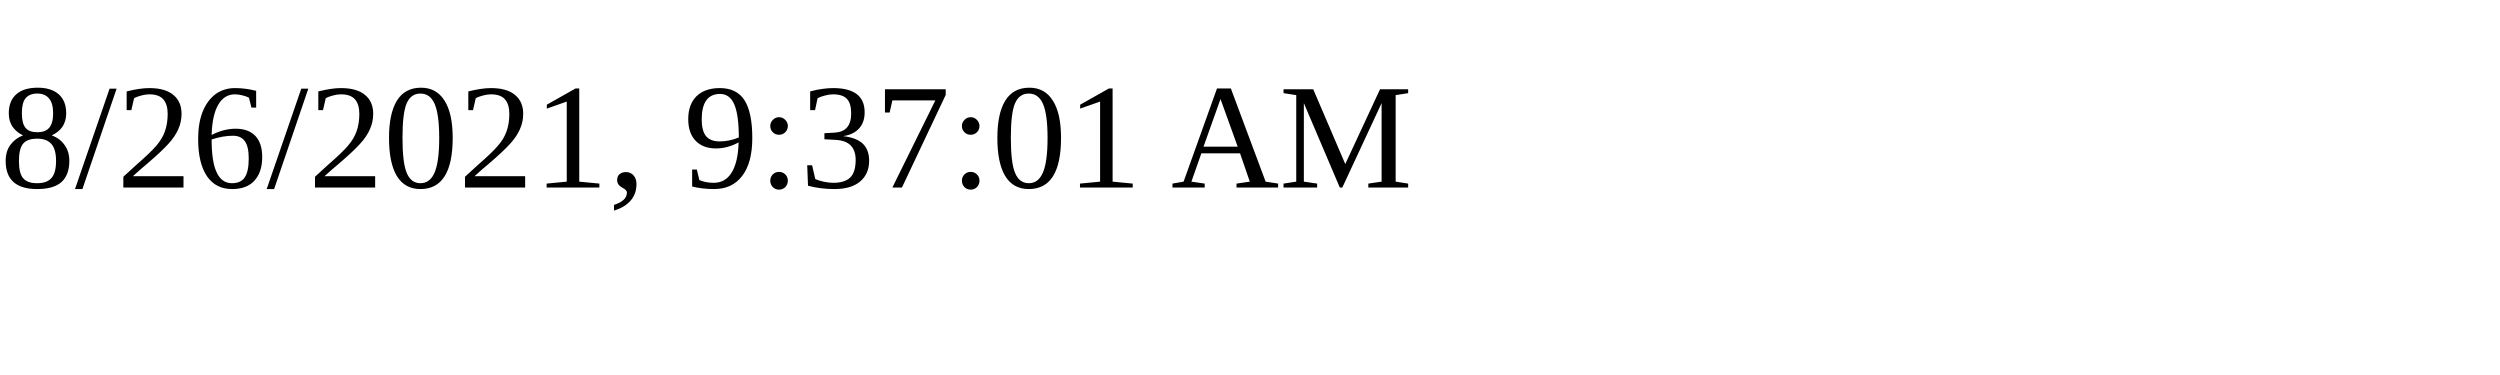
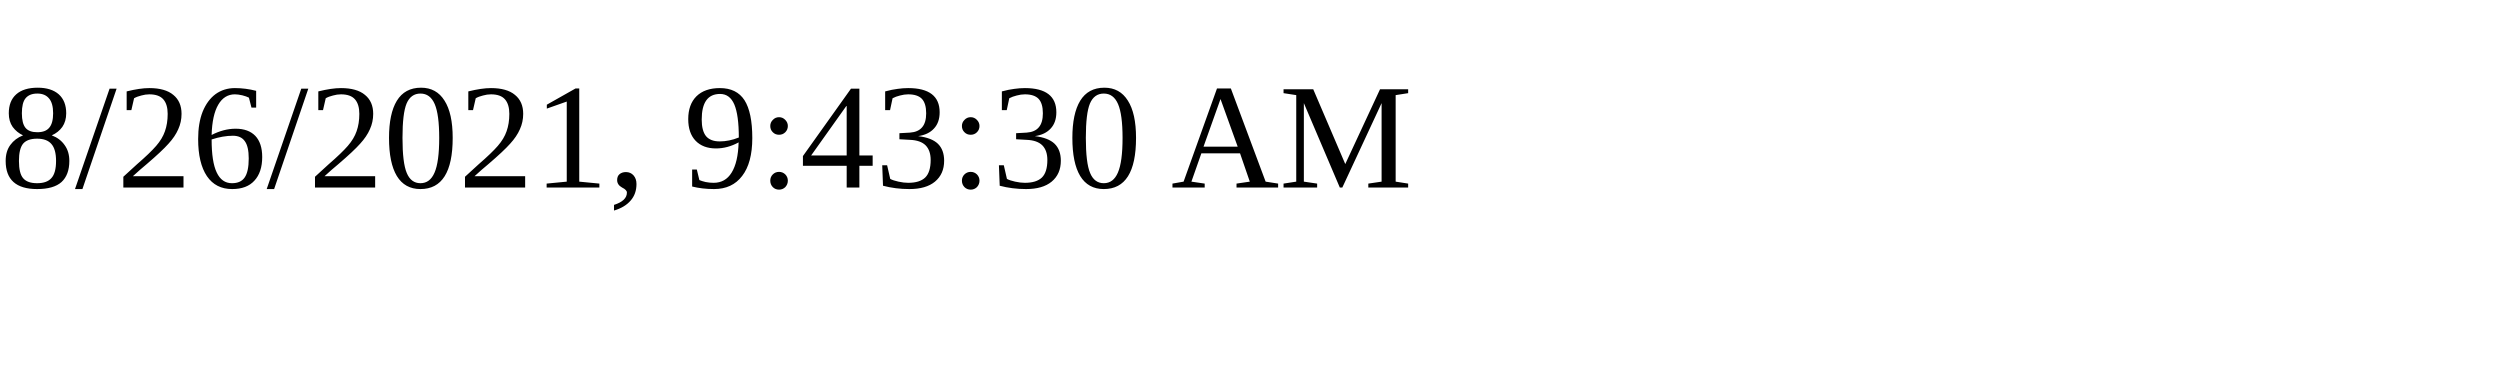
<svg xmlns="http://www.w3.org/2000/svg" height="30" width="200">
-   <text x="0" y="15">8/26/2021, 9:37:01 AM</text>
+   <text x="0" y="15">8/26/2021, 9:43:30 AM</text>
</svg>
